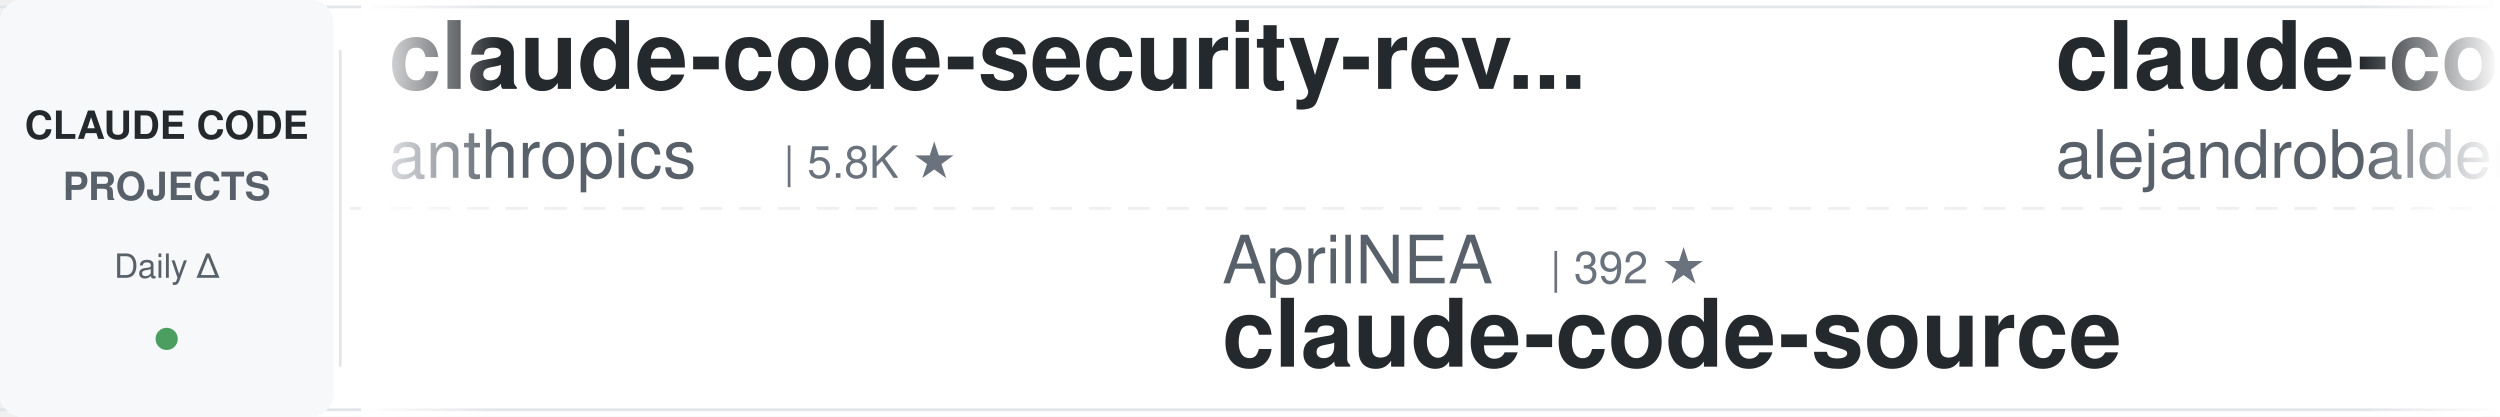
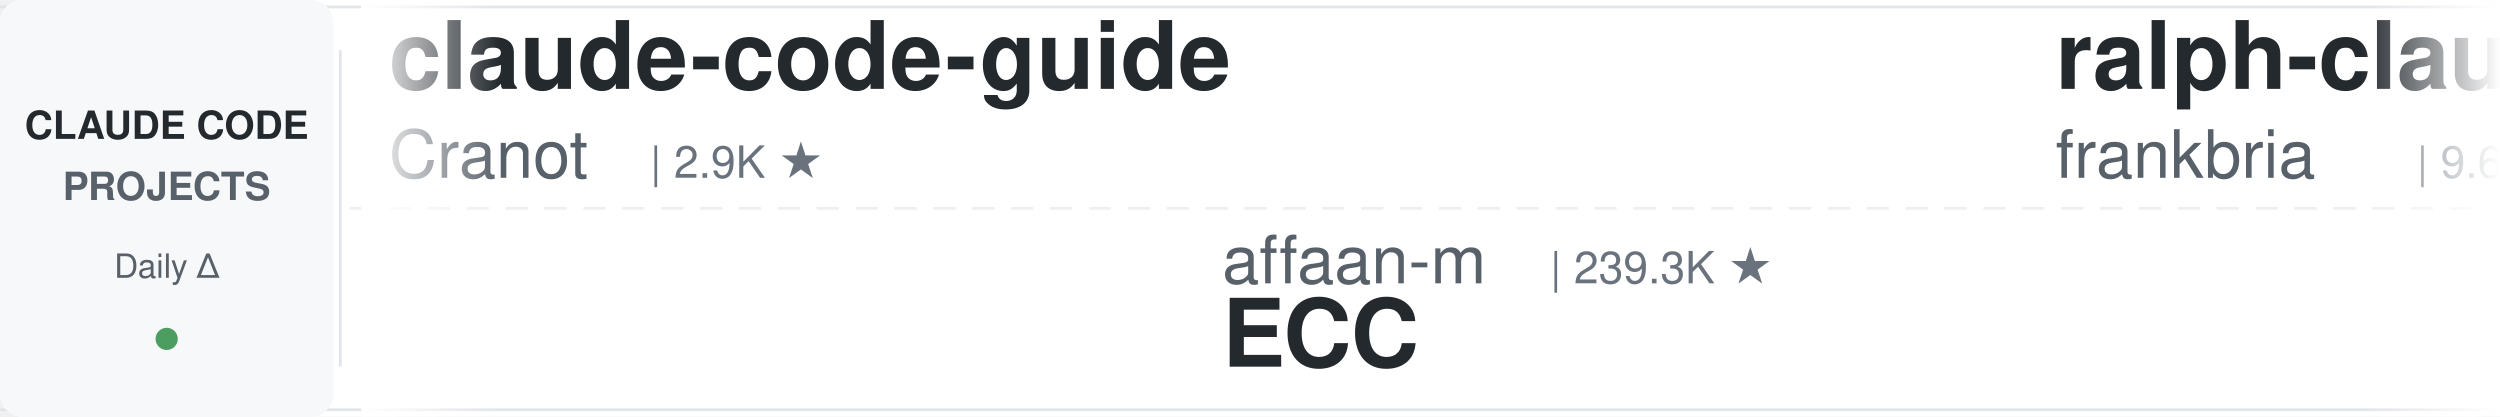
<svg xmlns="http://www.w3.org/2000/svg" width="900" height="150">
  <defs>
    <linearGradient id="leftFade" x1="0%" y1="0%" x2="100%" y2="0%">
      <stop offset="0%" style="stop-color:#ffffff;stop-opacity:1" />
      <stop offset="100%" style="stop-color:#ffffff;stop-opacity:0" />
    </linearGradient>
    <linearGradient id="rightFade" x1="0%" y1="0%" x2="100%" y2="0%">
      <stop offset="0%" style="stop-color:#ffffff;stop-opacity:0" />
      <stop offset="100%" style="stop-color:#ffffff;stop-opacity:1" />
    </linearGradient>
  </defs>
  <rect width="900" height="150" fill="#ffffff" rx="8" />
  <rect x="0" y="2" width="900" height="1" fill="#e1e4e8" />
  <rect x="0" y="147" width="900" height="1" fill="#e1e4e8" />
  <line x1="0" y1="75" x2="900" y2="75" stroke="#e1e4e8" stroke-width="1" stroke-dasharray="8 6" opacity="0.6" />
  <rect x="0" y="0" width="120" height="150" fill="#f6f8fa" rx="8" />
  <text x="60" y="50" font-family="-apple-system, BlinkMacSystemFont, 'Segoe UI', Helvetica, Arial, sans-serif" font-size="14" font-weight="600" fill="#24292e" text-anchor="middle">CLAUDE CODE</text>
  <text x="60" y="72" font-family="-apple-system, BlinkMacSystemFont, 'Segoe UI', Helvetica, Arial, sans-serif" font-size="14" font-weight="600" fill="#586069" text-anchor="middle">PROJECTS</text>
  <text x="60" y="100" font-family="-apple-system, BlinkMacSystemFont, 'Segoe UI', Helvetica, Arial, sans-serif" font-size="12" font-weight="500" fill="#586069" text-anchor="middle">Daily Δ</text>
  <circle cx="60" cy="122" r="4" fill="#22863a" opacity="0.8" />
  <rect x="122" y="18" width="1" height="114" fill="#e1e4e8" />
  <clipPath id="tickerClip">
    <rect x="130" y="0" width="770" height="150" />
  </clipPath>
  <g clip-path="url(#tickerClip)">
    <g id="tickerItems">
      <animateTransform attributeName="transform" attributeType="XML" type="translate" from="0 0" to="-3000 0" dur="54s" repeatCount="indefinite" />
      <g transform="translate(0, 0)">
-         <text x="140" y="32" font-family="-apple-system, BlinkMacSystemFont, 'Segoe UI', Helvetica, Arial, sans-serif" font-size="34" font-weight="600" fill="#24292e">claude-code-security-rev...</text>
-         <text x="140" y="64" font-family="-apple-system, BlinkMacSystemFont, 'Segoe UI', Helvetica, Arial, sans-serif" font-size="24" font-weight="400" fill="#586069">anthropics</text>
-         <text x="282" y="64" font-family="-apple-system, BlinkMacSystemFont, 'Segoe UI', Helvetica, Arial, sans-serif" font-size="16" font-weight="500" fill="#6a737d">| 5.8K ★</text>
+         <text x="140" y="32" font-family="-apple-system, BlinkMacSystemFont, 'Segoe UI', Helvetica, Arial, sans-serif" font-size="34" font-weight="600" fill="#24292e">claude-code-guide</text>
+         <text x="140" y="64" font-family="-apple-system, BlinkMacSystemFont, 'Segoe UI', Helvetica, Arial, sans-serif" font-size="24" font-weight="400" fill="#586069">Cranot</text>
+         <text x="234" y="64" font-family="-apple-system, BlinkMacSystemFont, 'Segoe UI', Helvetica, Arial, sans-serif" font-size="16" font-weight="500" fill="#6a737d">| 2.9K ★</text>
      </g>
      <g transform="translate(300, 0)">
-         <text x="140" y="102" font-family="-apple-system, BlinkMacSystemFont, 'Segoe UI', Helvetica, Arial, sans-serif" font-size="24" font-weight="400" fill="#586069">AprilNEA</text>
-         <text x="258" y="102" font-family="-apple-system, BlinkMacSystemFont, 'Segoe UI', Helvetica, Arial, sans-serif" font-size="16" font-weight="500" fill="#6a737d">| 392 ★</text>
-         <text x="140" y="132" font-family="-apple-system, BlinkMacSystemFont, 'Segoe UI', Helvetica, Arial, sans-serif" font-size="34" font-weight="600" fill="#24292e">claude-code-source</text>
+         <text x="140" y="102" font-family="-apple-system, BlinkMacSystemFont, 'Segoe UI', Helvetica, Arial, sans-serif" font-size="24" font-weight="400" fill="#586069">affaan-m</text>
+         <text x="258" y="102" font-family="-apple-system, BlinkMacSystemFont, 'Segoe UI', Helvetica, Arial, sans-serif" font-size="16" font-weight="500" fill="#6a737d">| 239.3K ★</text>
+         <text x="140" y="132" font-family="-apple-system, BlinkMacSystemFont, 'Segoe UI', Helvetica, Arial, sans-serif" font-size="34" font-weight="600" fill="#24292e">ECC</text>
      </g>
      <g transform="translate(600, 0)">
-         <text x="140" y="32" font-family="-apple-system, BlinkMacSystemFont, 'Segoe UI', Helvetica, Arial, sans-serif" font-size="34" font-weight="600" fill="#24292e">claude-code-from-source</text>
-         <text x="140" y="64" font-family="-apple-system, BlinkMacSystemFont, 'Segoe UI', Helvetica, Arial, sans-serif" font-size="24" font-weight="400" fill="#586069">alejandrobalderas</text>
-         <text x="366" y="64" font-family="-apple-system, BlinkMacSystemFont, 'Segoe UI', Helvetica, Arial, sans-serif" font-size="16" font-weight="500" fill="#6a737d">| 2.8K ★</text>
+         <text x="140" y="32" font-family="-apple-system, BlinkMacSystemFont, 'Segoe UI', Helvetica, Arial, sans-serif" font-size="34" font-weight="600" fill="#24292e">ralph-claude-code</text>
+         <text x="140" y="64" font-family="-apple-system, BlinkMacSystemFont, 'Segoe UI', Helvetica, Arial, sans-serif" font-size="24" font-weight="400" fill="#586069">frankbria</text>
+         <text x="270" y="64" font-family="-apple-system, BlinkMacSystemFont, 'Segoe UI', Helvetica, Arial, sans-serif" font-size="16" font-weight="500" fill="#6a737d">| 9.6K ★</text>
      </g>
      <g transform="translate(900, 0)">
-         <text x="140" y="102" font-family="-apple-system, BlinkMacSystemFont, 'Segoe UI', Helvetica, Arial, sans-serif" font-size="24" font-weight="400" fill="#586069">alirezarezvani</text>
-         <text x="330" y="102" font-family="-apple-system, BlinkMacSystemFont, 'Segoe UI', Helvetica, Arial, sans-serif" font-size="16" font-weight="500" fill="#6a737d">| 24.3K ★</text>
-         <text x="140" y="132" font-family="-apple-system, BlinkMacSystemFont, 'Segoe UI', Helvetica, Arial, sans-serif" font-size="34" font-weight="600" fill="#24292e">claude-skills</text>
+         <text x="140" y="102" font-family="-apple-system, BlinkMacSystemFont, 'Segoe UI', Helvetica, Arial, sans-serif" font-size="24" font-weight="400" fill="#586069">anthropics</text>
+         <text x="282" y="102" font-family="-apple-system, BlinkMacSystemFont, 'Segoe UI', Helvetica, Arial, sans-serif" font-size="16" font-weight="500" fill="#6a737d">| 5.8K ★</text>
+         <text x="140" y="132" font-family="-apple-system, BlinkMacSystemFont, 'Segoe UI', Helvetica, Arial, sans-serif" font-size="34" font-weight="600" fill="#24292e">claude-code-security-rev...</text>
      </g>
      <g transform="translate(1200, 0)">
-         <text x="140" y="32" font-family="-apple-system, BlinkMacSystemFont, 'Segoe UI', Helvetica, Arial, sans-serif" font-size="34" font-weight="600" fill="#24292e">claude-code-hooks-master...</text>
-         <text x="140" y="64" font-family="-apple-system, BlinkMacSystemFont, 'Segoe UI', Helvetica, Arial, sans-serif" font-size="24" font-weight="400" fill="#586069">disler</text>
-         <text x="234" y="64" font-family="-apple-system, BlinkMacSystemFont, 'Segoe UI', Helvetica, Arial, sans-serif" font-size="16" font-weight="500" fill="#6a737d">| 3.9K ★</text>
+         <text x="140" y="32" font-family="-apple-system, BlinkMacSystemFont, 'Segoe UI', Helvetica, Arial, sans-serif" font-size="34" font-weight="600" fill="#24292e">oh-my-claudecode</text>
+         <text x="140" y="64" font-family="-apple-system, BlinkMacSystemFont, 'Segoe UI', Helvetica, Arial, sans-serif" font-size="24" font-weight="400" fill="#586069">Yeachan-Heo</text>
+         <text x="294" y="64" font-family="-apple-system, BlinkMacSystemFont, 'Segoe UI', Helvetica, Arial, sans-serif" font-size="16" font-weight="500" fill="#6a737d">| 38.5K ★</text>
      </g>
      <g transform="translate(1500, 0)">
-         <text x="140" y="102" font-family="-apple-system, BlinkMacSystemFont, 'Segoe UI', Helvetica, Arial, sans-serif" font-size="24" font-weight="400" fill="#586069">jeremylongshore</text>
-         <text x="342" y="102" font-family="-apple-system, BlinkMacSystemFont, 'Segoe UI', Helvetica, Arial, sans-serif" font-size="16" font-weight="500" fill="#6a737d">| 2.6K ★</text>
-         <text x="140" y="132" font-family="-apple-system, BlinkMacSystemFont, 'Segoe UI', Helvetica, Arial, sans-serif" font-size="34" font-weight="600" fill="#24292e">claude-code-plugins-plus...</text>
+         <text x="140" y="102" font-family="-apple-system, BlinkMacSystemFont, 'Segoe UI', Helvetica, Arial, sans-serif" font-size="24" font-weight="400" fill="#586069">huangserva</text>
+         <text x="282" y="102" font-family="-apple-system, BlinkMacSystemFont, 'Segoe UI', Helvetica, Arial, sans-serif" font-size="16" font-weight="500" fill="#6a737d">| 622 ★</text>
+         <text x="140" y="132" font-family="-apple-system, BlinkMacSystemFont, 'Segoe UI', Helvetica, Arial, sans-serif" font-size="34" font-weight="600" fill="#24292e">claude-code-cli</text>
      </g>
      <g transform="translate(1800, 0)">
-         <text x="140" y="32" font-family="-apple-system, BlinkMacSystemFont, 'Segoe UI', Helvetica, Arial, sans-serif" font-size="34" font-weight="600" fill="#24292e">claude-code-rev</text>
-         <text x="140" y="64" font-family="-apple-system, BlinkMacSystemFont, 'Segoe UI', Helvetica, Arial, sans-serif" font-size="24" font-weight="400" fill="#586069">oboard</text>
-         <text x="234" y="64" font-family="-apple-system, BlinkMacSystemFont, 'Segoe UI', Helvetica, Arial, sans-serif" font-size="16" font-weight="500" fill="#6a737d">| 3.3K ★</text>
+         <text x="140" y="32" font-family="-apple-system, BlinkMacSystemFont, 'Segoe UI', Helvetica, Arial, sans-serif" font-size="34" font-weight="600" fill="#24292e">awesome-claude-code-plug...</text>
+         <text x="140" y="64" font-family="-apple-system, BlinkMacSystemFont, 'Segoe UI', Helvetica, Arial, sans-serif" font-size="24" font-weight="400" fill="#586069">ccplugins</text>
+         <text x="270" y="64" font-family="-apple-system, BlinkMacSystemFont, 'Segoe UI', Helvetica, Arial, sans-serif" font-size="16" font-weight="500" fill="#6a737d">| 902 ★</text>
      </g>
      <g transform="translate(2100, 0)">
-         <text x="140" y="102" font-family="-apple-system, BlinkMacSystemFont, 'Segoe UI', Helvetica, Arial, sans-serif" font-size="24" font-weight="400" fill="#586069">Windy3f3f3f3f</text>
-         <text x="318" y="102" font-family="-apple-system, BlinkMacSystemFont, 'Segoe UI', Helvetica, Arial, sans-serif" font-size="16" font-weight="500" fill="#6a737d">| 3.4K ★</text>
-         <text x="140" y="132" font-family="-apple-system, BlinkMacSystemFont, 'Segoe UI', Helvetica, Arial, sans-serif" font-size="34" font-weight="600" fill="#24292e">how-claude-code-works</text>
+         <text x="140" y="102" font-family="-apple-system, BlinkMacSystemFont, 'Segoe UI', Helvetica, Arial, sans-serif" font-size="24" font-weight="400" fill="#586069">davila7</text>
+         <text x="246" y="102" font-family="-apple-system, BlinkMacSystemFont, 'Segoe UI', Helvetica, Arial, sans-serif" font-size="16" font-weight="500" fill="#6a737d">| 30.2K ★</text>
+         <text x="140" y="132" font-family="-apple-system, BlinkMacSystemFont, 'Segoe UI', Helvetica, Arial, sans-serif" font-size="34" font-weight="600" fill="#24292e">claude-code-templates</text>
      </g>
      <g transform="translate(2400, 0)">
-         <text x="140" y="32" font-family="-apple-system, BlinkMacSystemFont, 'Segoe UI', Helvetica, Arial, sans-serif" font-size="34" font-weight="600" fill="#24292e">claude-code-source</text>
-         <text x="140" y="64" font-family="-apple-system, BlinkMacSystemFont, 'Segoe UI', Helvetica, Arial, sans-serif" font-size="24" font-weight="400" fill="#586069">JrCx7scC</text>
-         <text x="258" y="64" font-family="-apple-system, BlinkMacSystemFont, 'Segoe UI', Helvetica, Arial, sans-serif" font-size="16" font-weight="500" fill="#6a737d">| 373 ★</text>
+         <text x="140" y="32" font-family="-apple-system, BlinkMacSystemFont, 'Segoe UI', Helvetica, Arial, sans-serif" font-size="34" font-weight="600" fill="#24292e">claude-code-reverse</text>
+         <text x="140" y="64" font-family="-apple-system, BlinkMacSystemFont, 'Segoe UI', Helvetica, Arial, sans-serif" font-size="24" font-weight="400" fill="#586069">Yuyz0112</text>
+         <text x="258" y="64" font-family="-apple-system, BlinkMacSystemFont, 'Segoe UI', Helvetica, Arial, sans-serif" font-size="16" font-weight="500" fill="#6a737d">| 2.4K ★</text>
      </g>
      <g transform="translate(2700, 0)">
-         <text x="140" y="102" font-family="-apple-system, BlinkMacSystemFont, 'Segoe UI', Helvetica, Arial, sans-serif" font-size="24" font-weight="400" fill="#586069">Cranot</text>
-         <text x="234" y="102" font-family="-apple-system, BlinkMacSystemFont, 'Segoe UI', Helvetica, Arial, sans-serif" font-size="16" font-weight="500" fill="#6a737d">| 2.9K ★</text>
-         <text x="140" y="132" font-family="-apple-system, BlinkMacSystemFont, 'Segoe UI', Helvetica, Arial, sans-serif" font-size="34" font-weight="600" fill="#24292e">claude-code-guide</text>
+         <text x="140" y="102" font-family="-apple-system, BlinkMacSystemFont, 'Segoe UI', Helvetica, Arial, sans-serif" font-size="24" font-weight="400" fill="#586069">edmund-io</text>
+         <text x="270" y="102" font-family="-apple-system, BlinkMacSystemFont, 'Segoe UI', Helvetica, Arial, sans-serif" font-size="16" font-weight="500" fill="#6a737d">| 1.5K ★</text>
+         <text x="140" y="132" font-family="-apple-system, BlinkMacSystemFont, 'Segoe UI', Helvetica, Arial, sans-serif" font-size="34" font-weight="600" fill="#24292e">edmunds-claude-code</text>
      </g>
      <g transform="translate(3000, 0)">
-         <text x="140" y="32" font-family="-apple-system, BlinkMacSystemFont, 'Segoe UI', Helvetica, Arial, sans-serif" font-size="34" font-weight="600" fill="#24292e">claude-code-security-rev...</text>
-         <text x="140" y="64" font-family="-apple-system, BlinkMacSystemFont, 'Segoe UI', Helvetica, Arial, sans-serif" font-size="24" font-weight="400" fill="#586069">anthropics</text>
-         <text x="282" y="64" font-family="-apple-system, BlinkMacSystemFont, 'Segoe UI', Helvetica, Arial, sans-serif" font-size="16" font-weight="500" fill="#6a737d">| 5.8K ★</text>
+         <text x="140" y="32" font-family="-apple-system, BlinkMacSystemFont, 'Segoe UI', Helvetica, Arial, sans-serif" font-size="34" font-weight="600" fill="#24292e">claude-code-guide</text>
+         <text x="140" y="64" font-family="-apple-system, BlinkMacSystemFont, 'Segoe UI', Helvetica, Arial, sans-serif" font-size="24" font-weight="400" fill="#586069">Cranot</text>
+         <text x="234" y="64" font-family="-apple-system, BlinkMacSystemFont, 'Segoe UI', Helvetica, Arial, sans-serif" font-size="16" font-weight="500" fill="#6a737d">| 2.9K ★</text>
      </g>
      <g transform="translate(3300, 0)">
-         <text x="140" y="102" font-family="-apple-system, BlinkMacSystemFont, 'Segoe UI', Helvetica, Arial, sans-serif" font-size="24" font-weight="400" fill="#586069">AprilNEA</text>
-         <text x="258" y="102" font-family="-apple-system, BlinkMacSystemFont, 'Segoe UI', Helvetica, Arial, sans-serif" font-size="16" font-weight="500" fill="#6a737d">| 392 ★</text>
-         <text x="140" y="132" font-family="-apple-system, BlinkMacSystemFont, 'Segoe UI', Helvetica, Arial, sans-serif" font-size="34" font-weight="600" fill="#24292e">claude-code-source</text>
+         <text x="140" y="102" font-family="-apple-system, BlinkMacSystemFont, 'Segoe UI', Helvetica, Arial, sans-serif" font-size="24" font-weight="400" fill="#586069">affaan-m</text>
+         <text x="258" y="102" font-family="-apple-system, BlinkMacSystemFont, 'Segoe UI', Helvetica, Arial, sans-serif" font-size="16" font-weight="500" fill="#6a737d">| 239.3K ★</text>
+         <text x="140" y="132" font-family="-apple-system, BlinkMacSystemFont, 'Segoe UI', Helvetica, Arial, sans-serif" font-size="34" font-weight="600" fill="#24292e">ECC</text>
      </g>
      <g transform="translate(3600, 0)">
-         <text x="140" y="32" font-family="-apple-system, BlinkMacSystemFont, 'Segoe UI', Helvetica, Arial, sans-serif" font-size="34" font-weight="600" fill="#24292e">claude-code-from-source</text>
-         <text x="140" y="64" font-family="-apple-system, BlinkMacSystemFont, 'Segoe UI', Helvetica, Arial, sans-serif" font-size="24" font-weight="400" fill="#586069">alejandrobalderas</text>
-         <text x="366" y="64" font-family="-apple-system, BlinkMacSystemFont, 'Segoe UI', Helvetica, Arial, sans-serif" font-size="16" font-weight="500" fill="#6a737d">| 2.8K ★</text>
+         <text x="140" y="32" font-family="-apple-system, BlinkMacSystemFont, 'Segoe UI', Helvetica, Arial, sans-serif" font-size="34" font-weight="600" fill="#24292e">ralph-claude-code</text>
+         <text x="140" y="64" font-family="-apple-system, BlinkMacSystemFont, 'Segoe UI', Helvetica, Arial, sans-serif" font-size="24" font-weight="400" fill="#586069">frankbria</text>
+         <text x="270" y="64" font-family="-apple-system, BlinkMacSystemFont, 'Segoe UI', Helvetica, Arial, sans-serif" font-size="16" font-weight="500" fill="#6a737d">| 9.6K ★</text>
      </g>
      <g transform="translate(3900, 0)">
-         <text x="140" y="102" font-family="-apple-system, BlinkMacSystemFont, 'Segoe UI', Helvetica, Arial, sans-serif" font-size="24" font-weight="400" fill="#586069">alirezarezvani</text>
-         <text x="330" y="102" font-family="-apple-system, BlinkMacSystemFont, 'Segoe UI', Helvetica, Arial, sans-serif" font-size="16" font-weight="500" fill="#6a737d">| 24.3K ★</text>
-         <text x="140" y="132" font-family="-apple-system, BlinkMacSystemFont, 'Segoe UI', Helvetica, Arial, sans-serif" font-size="34" font-weight="600" fill="#24292e">claude-skills</text>
+         <text x="140" y="102" font-family="-apple-system, BlinkMacSystemFont, 'Segoe UI', Helvetica, Arial, sans-serif" font-size="24" font-weight="400" fill="#586069">anthropics</text>
+         <text x="282" y="102" font-family="-apple-system, BlinkMacSystemFont, 'Segoe UI', Helvetica, Arial, sans-serif" font-size="16" font-weight="500" fill="#6a737d">| 5.8K ★</text>
+         <text x="140" y="132" font-family="-apple-system, BlinkMacSystemFont, 'Segoe UI', Helvetica, Arial, sans-serif" font-size="34" font-weight="600" fill="#24292e">claude-code-security-rev...</text>
      </g>
    </g>
  </g>
  <rect x="130" y="0" width="50" height="150" fill="url(#leftFade)" />
  <rect x="850" y="0" width="50" height="150" fill="url(#rightFade)" />
</svg>
